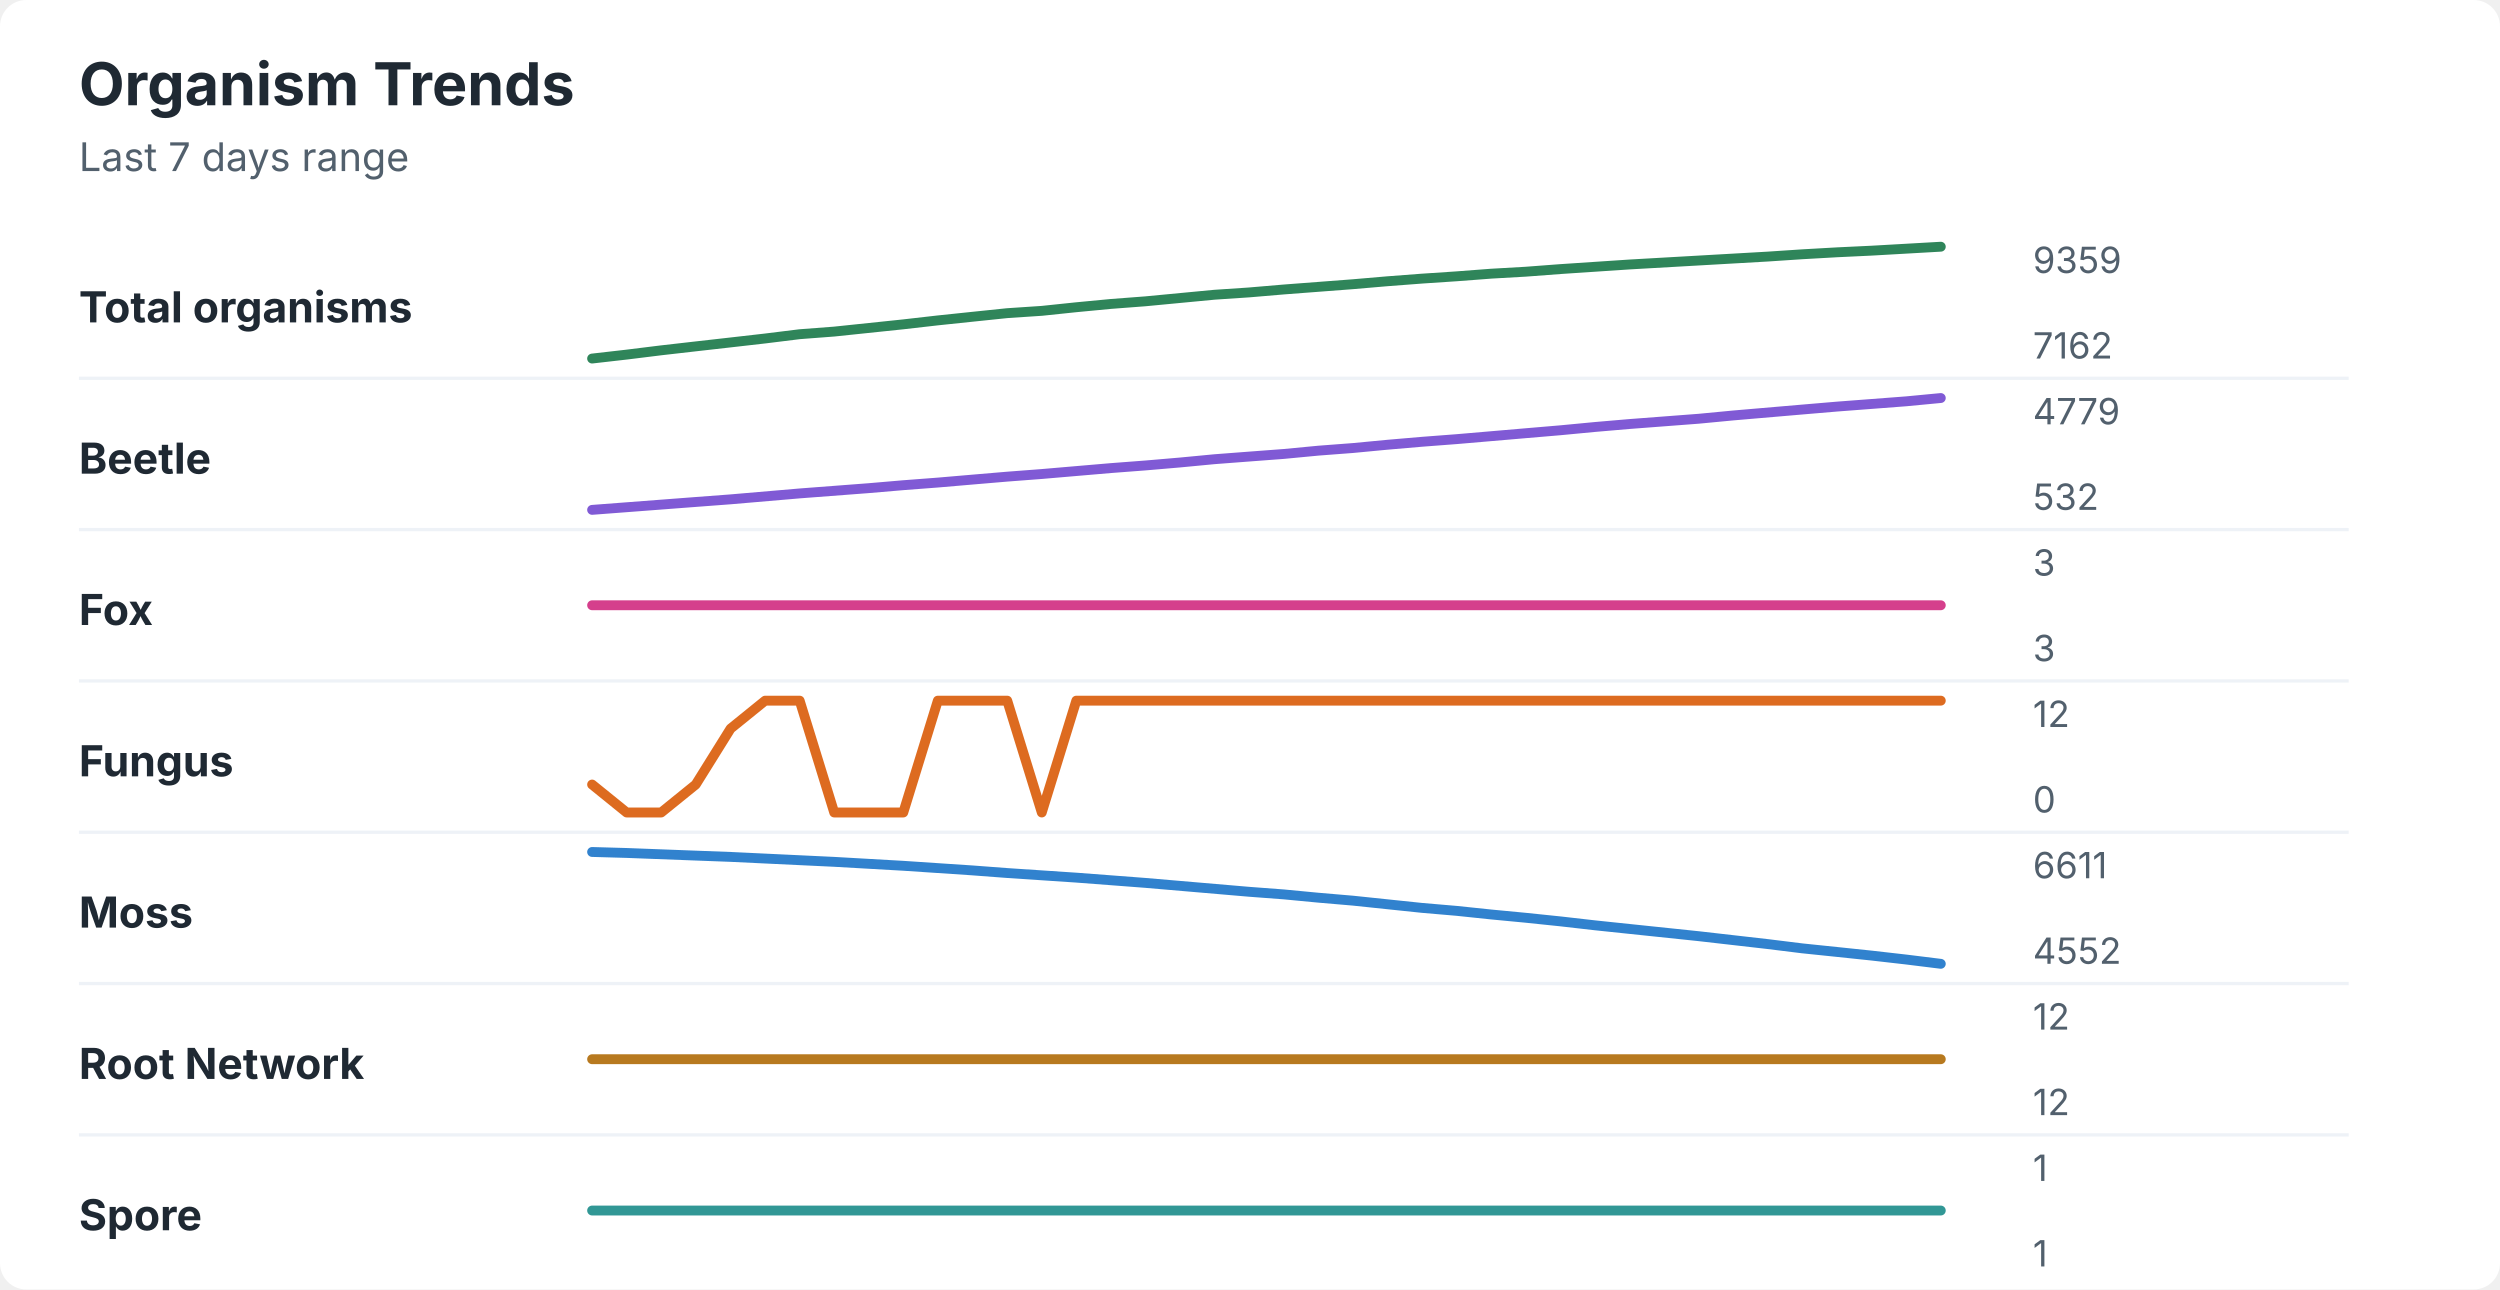
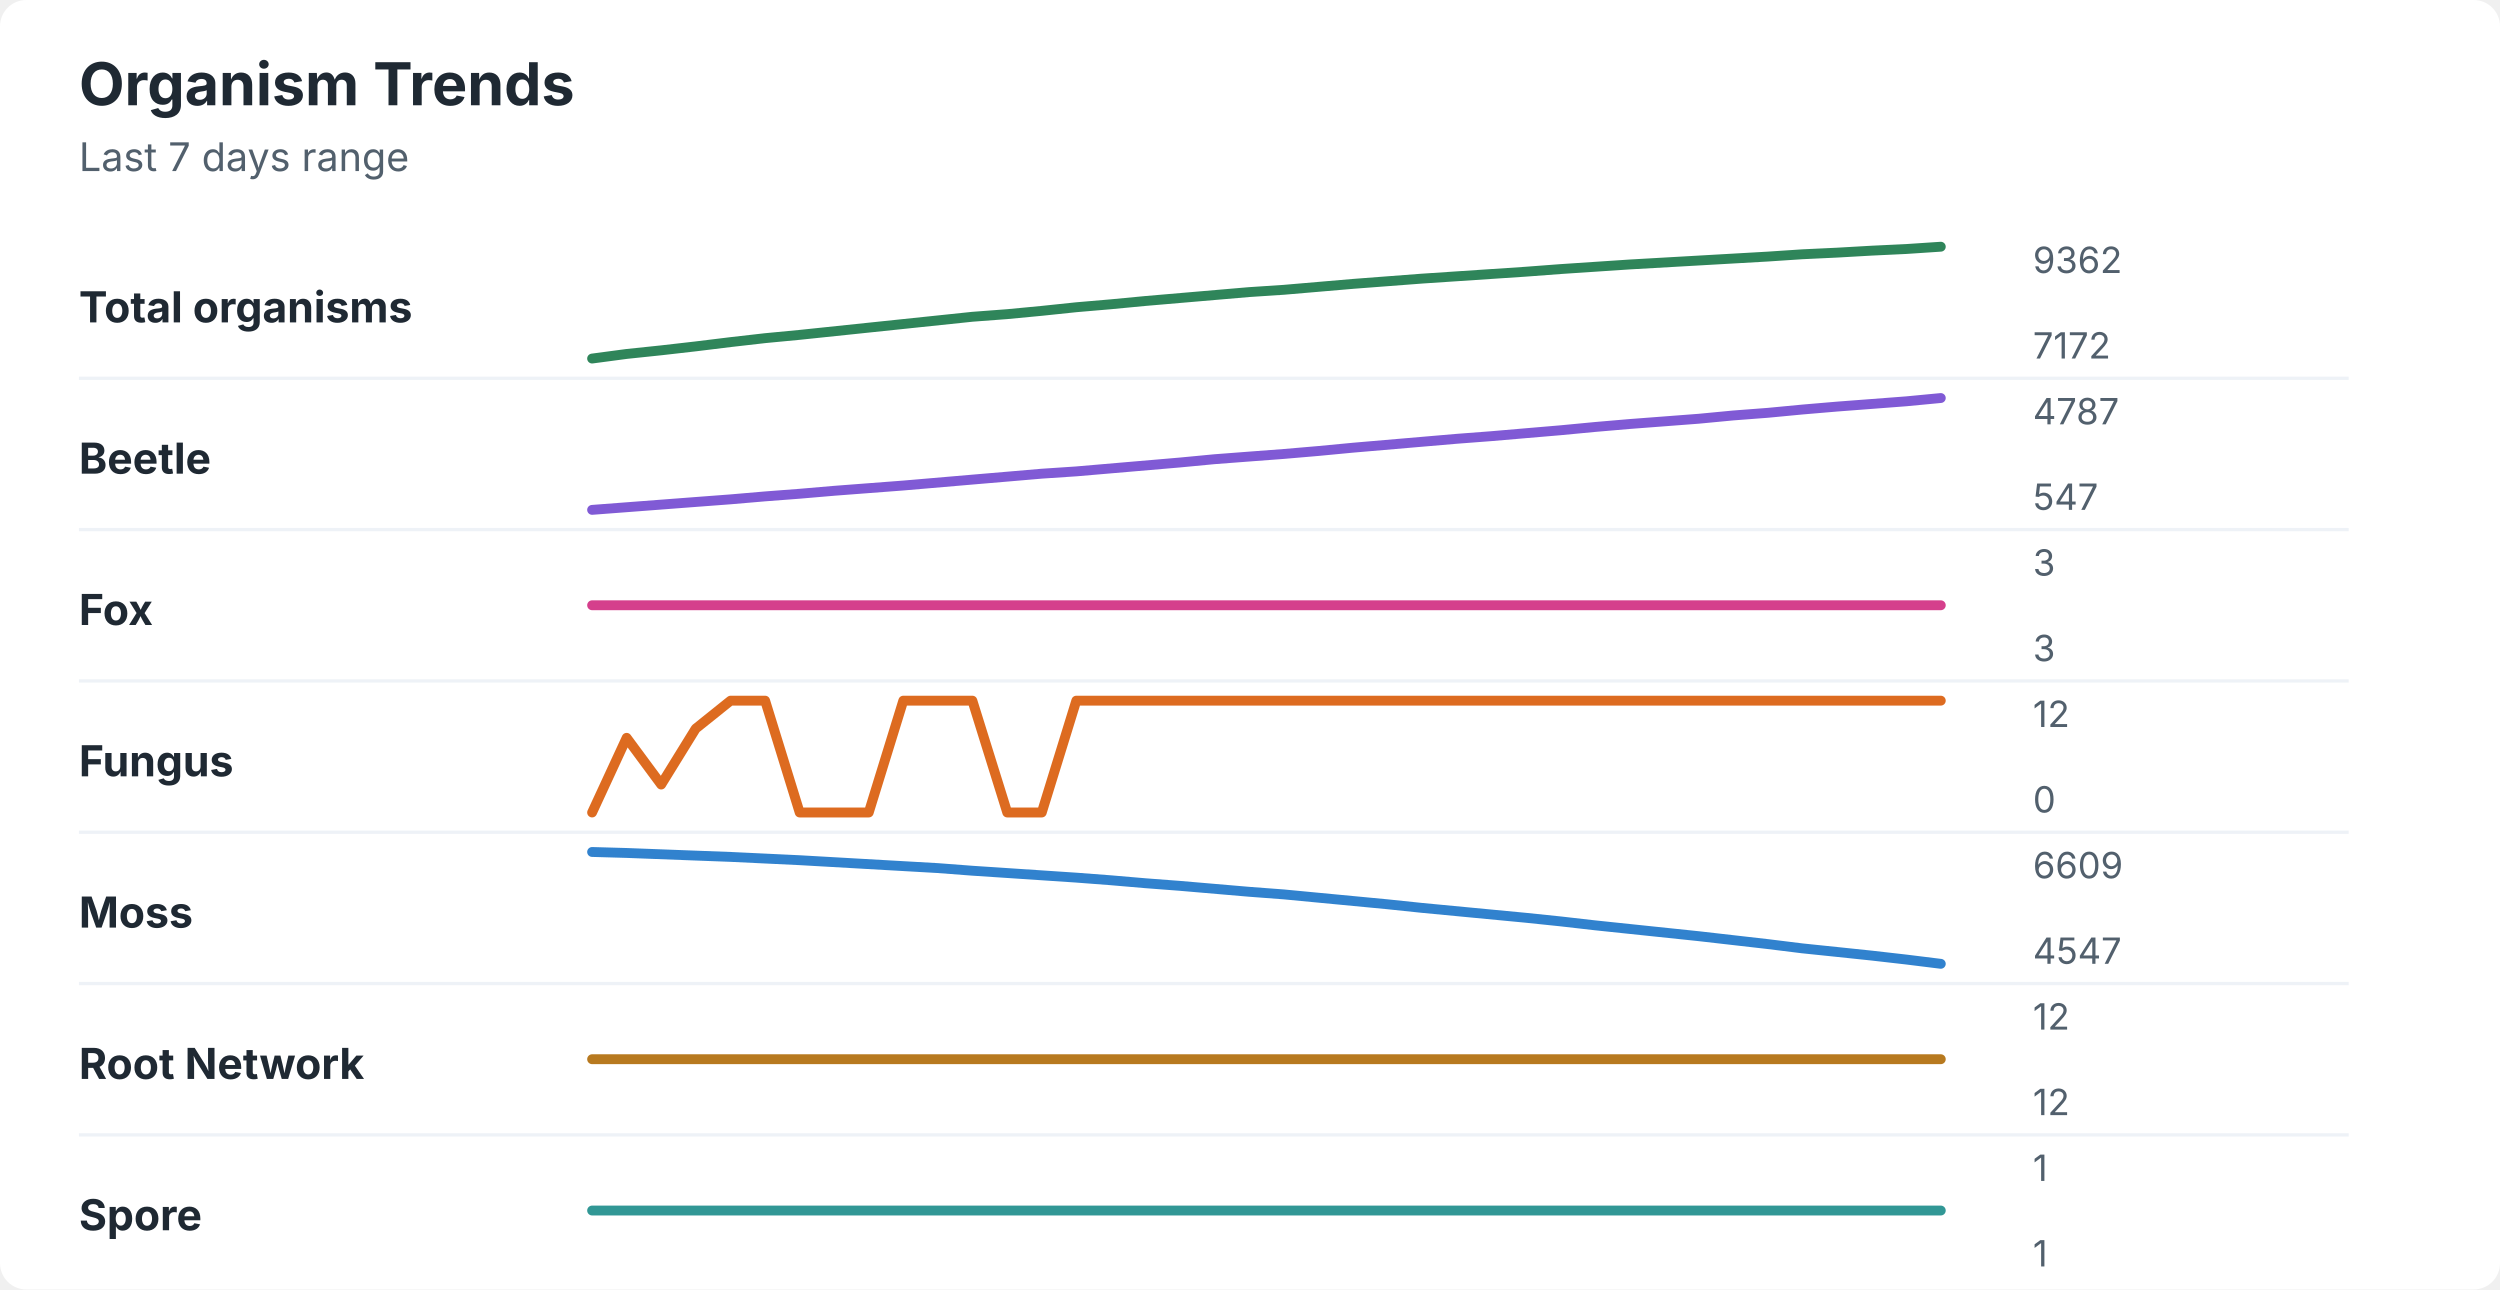
<svg xmlns="http://www.w3.org/2000/svg" width="760" height="392" viewBox="0 0 760 392" role="img" aria-labelledby="title desc">
  <rect width="760" height="392" rx="8" fill="#ffffff" />
  <style>
    text { font-family: -apple-system, BlinkMacSystemFont, "Segoe UI", sans-serif; }
    .title { font-size: 18px; font-weight: 700; fill: #1f2933; }
    .subtitle { font-size: 12px; fill: #52606d; }
    .label { font-size: 13px; font-weight: 650; fill: #1f2933; }
    .axis-value { font-size: 11px; fill: #52606d; }
    .separator { stroke: #eef2f7; stroke-width: 1; }
  </style>
  <text x="24" y="32" class="title">Organism Trends</text>
  <text x="24" y="52" class="subtitle">Last 7 days range</text>
  <text x="24" y="98" class="label">Total organisms</text>
-   <polyline points="180.0,109.0 190.5,107.8 201.0,106.5 211.5,105.3 222.1,104.1 232.6,102.9 243.1,101.6 253.6,100.8 264.1,99.7 274.6,98.6 285.1,97.4 295.6,96.3 306.2,95.2 316.7,94.5 327.2,93.4 337.7,92.4 348.2,91.6 358.7,90.6 369.2,89.6 379.7,88.9 390.3,88.0 400.8,87.2 411.3,86.4 421.8,85.5 432.3,84.7 442.8,84.0 453.3,83.2 463.8,82.6 474.4,81.8 484.9,81.1 495.4,80.4 505.9,79.8 516.4,79.2 526.9,78.6 537.4,78.0 547.9,77.3 558.5,76.7 569.0,76.2 579.5,75.6 590.0,75.0 " fill="none" stroke="#2f855a" stroke-width="3" stroke-linecap="round" stroke-linejoin="round" />
-   <text x="618" y="83" class="axis-value">9359</text>
-   <text x="618" y="109" class="axis-value">7162</text>
+   <polyline points="180.0,109.0 190.5,107.6 201.0,106.5 211.5,105.3 222.1,104.0 232.6,102.8 243.1,101.8 253.6,100.7 264.1,99.6 274.6,98.5 285.1,97.4 295.6,96.3 306.2,95.5 316.7,94.5 327.2,93.4 337.7,92.5 348.2,91.5 358.7,90.6 369.2,89.7 379.7,88.8 390.3,88.1 400.8,87.2 411.3,86.3 421.8,85.5 432.3,84.7 442.8,84.0 453.3,83.3 463.8,82.6 474.4,81.8 484.9,81.1 495.4,80.4 505.9,79.8 516.4,79.2 526.9,78.6 537.4,78.0 547.9,77.3 558.5,76.8 569.0,76.2 579.5,75.7 590.0,75.0 " fill="none" stroke="#2f855a" stroke-width="3" stroke-linecap="round" stroke-linejoin="round" />
+   <text x="618" y="83" class="axis-value">9362</text>
+   <text x="618" y="109" class="axis-value">7172</text>
  <line x1="24" y1="115.0" x2="714" y2="115.0" class="separator" />
  <text x="24" y="144" class="label">Beetle</text>
-   <polyline points="180.0,155.0 190.5,154.2 201.0,153.4 211.5,152.6 222.1,151.8 232.6,150.9 243.1,150.0 253.6,149.2 264.1,148.4 274.6,147.5 285.1,146.7 295.6,145.8 306.2,144.9 316.7,144.1 327.2,143.2 337.7,142.3 348.2,141.5 358.7,140.6 369.2,139.6 379.7,138.8 390.3,138.0 400.8,137.0 411.3,136.2 421.8,135.2 432.3,134.3 442.8,133.5 453.3,132.6 463.8,131.7 474.4,130.8 484.9,129.8 495.4,128.9 505.9,128.1 516.4,127.3 526.9,126.3 537.4,125.4 547.9,124.5 558.5,123.6 569.0,122.8 579.5,122.0 590.0,121.0 " fill="none" stroke="#805ad5" stroke-width="3" stroke-linecap="round" stroke-linejoin="round" />
-   <text x="618" y="129" class="axis-value">4779</text>
-   <text x="618" y="155" class="axis-value">532</text>
+   <polyline points="180.0,155.0 190.5,154.2 201.0,153.4 211.5,152.6 222.1,151.8 232.6,150.9 243.1,150.1 253.6,149.2 264.1,148.4 274.6,147.6 285.1,146.7 295.6,145.8 306.2,144.9 316.7,144.0 327.2,143.3 337.7,142.4 348.2,141.5 358.7,140.6 369.2,139.6 379.7,138.8 390.3,138.0 400.8,137.1 411.3,136.1 421.8,135.2 432.3,134.3 442.8,133.4 453.3,132.6 463.8,131.7 474.4,130.8 484.9,129.8 495.4,128.9 505.9,128.1 516.4,127.3 526.9,126.3 537.4,125.5 547.9,124.5 558.5,123.6 569.0,122.8 579.5,122.0 590.0,121.0 " fill="none" stroke="#805ad5" stroke-width="3" stroke-linecap="round" stroke-linejoin="round" />
+   <text x="618" y="129" class="axis-value">4787</text>
+   <text x="618" y="155" class="axis-value">547</text>
  <line x1="24" y1="161.0" x2="714" y2="161.0" class="separator" />
  <text x="24" y="190" class="label">Fox</text>
  <polyline points="180.0,184.0 190.5,184.0 201.0,184.0 211.5,184.0 222.1,184.0 232.6,184.0 243.1,184.0 253.6,184.0 264.1,184.0 274.6,184.0 285.1,184.0 295.6,184.0 306.2,184.0 316.7,184.0 327.2,184.0 337.7,184.0 348.2,184.0 358.7,184.0 369.2,184.0 379.7,184.0 390.3,184.0 400.8,184.0 411.3,184.0 421.8,184.0 432.3,184.0 442.8,184.0 453.3,184.0 463.8,184.0 474.4,184.0 484.9,184.0 495.4,184.0 505.9,184.0 516.4,184.0 526.9,184.0 537.4,184.0 547.9,184.0 558.5,184.0 569.0,184.0 579.5,184.0 590.0,184.0 " fill="none" stroke="#d53f8c" stroke-width="3" stroke-linecap="round" stroke-linejoin="round" />
  <text x="618" y="175" class="axis-value">3</text>
  <text x="618" y="201" class="axis-value">3</text>
  <line x1="24" y1="207.0" x2="714" y2="207.0" class="separator" />
  <text x="24" y="236" class="label">Fungus</text>
-   <polyline points="180.0,238.5 190.5,247.0 201.0,247.0 211.5,238.5 222.1,221.5 232.6,213.0 243.1,213.0 253.6,247.0 264.1,247.0 274.6,247.0 285.1,213.0 295.6,213.0 306.2,213.0 316.7,247.0 327.2,213.0 337.7,213.0 348.2,213.0 358.7,213.0 369.2,213.0 379.7,213.0 390.3,213.0 400.8,213.0 411.3,213.0 421.8,213.0 432.3,213.0 442.8,213.0 453.3,213.0 463.8,213.0 474.4,213.0 484.9,213.0 495.4,213.0 505.9,213.0 516.4,213.0 526.9,213.0 537.4,213.0 547.9,213.0 558.5,213.0 569.0,213.0 579.5,213.0 590.0,213.0 " fill="none" stroke="#dd6b20" stroke-width="3" stroke-linecap="round" stroke-linejoin="round" />
+   <polyline points="180.0,247.0 190.5,224.3 201.0,238.5 211.5,221.5 222.1,213.0 232.6,213.0 243.1,247.0 253.6,247.0 264.1,247.0 274.6,213.0 285.1,213.0 295.6,213.0 306.2,247.0 316.7,247.0 327.2,213.0 337.7,213.0 348.2,213.0 358.7,213.0 369.2,213.0 379.7,213.0 390.3,213.0 400.8,213.0 411.3,213.0 421.8,213.0 432.3,213.0 442.8,213.0 453.3,213.0 463.8,213.0 474.4,213.0 484.9,213.0 495.4,213.0 505.9,213.0 516.4,213.0 526.9,213.0 537.4,213.0 547.9,213.0 558.5,213.0 569.0,213.0 579.5,213.0 590.0,213.0 " fill="none" stroke="#dd6b20" stroke-width="3" stroke-linecap="round" stroke-linejoin="round" />
  <text x="618" y="221" class="axis-value">12</text>
  <text x="618" y="247" class="axis-value">0</text>
  <line x1="24" y1="253.0" x2="714" y2="253.0" class="separator" />
  <text x="24" y="282" class="label">Moss</text>
-   <polyline points="180.0,259.0 190.5,259.3 201.0,259.7 211.5,260.1 222.1,260.5 232.6,261.0 243.1,261.5 253.6,262.0 264.1,262.6 274.6,263.2 285.1,263.9 295.6,264.6 306.2,265.4 316.7,266.1 327.2,266.8 337.7,267.6 348.2,268.4 358.7,269.3 369.2,270.2 379.7,271.1 390.3,271.9 400.8,272.9 411.3,273.8 421.8,274.9 432.3,276.0 442.8,276.9 453.3,278.0 463.8,279.0 474.4,280.1 484.9,281.3 495.4,282.4 505.9,283.5 516.4,284.6 526.9,285.8 537.4,287.0 547.9,288.3 558.5,289.4 569.0,290.5 579.5,291.7 590.0,293.0 " fill="none" stroke="#3182ce" stroke-width="3" stroke-linecap="round" stroke-linejoin="round" />
-   <text x="618" y="267" class="axis-value">6611</text>
-   <text x="618" y="293" class="axis-value">4552</text>
+   <polyline points="180.0,259.0 190.5,259.3 201.0,259.7 211.5,260.1 222.1,260.5 232.6,261.0 243.1,261.5 253.6,262.1 264.1,262.7 274.6,263.3 285.1,263.9 295.6,264.7 306.2,265.4 316.7,266.1 327.2,266.8 337.7,267.6 348.2,268.5 358.7,269.3 369.2,270.2 379.7,271.1 390.3,271.9 400.8,272.9 411.3,273.9 421.8,274.9 432.3,276.0 442.8,277.0 453.3,278.0 463.8,279.0 474.4,280.1 484.9,281.3 495.4,282.4 505.9,283.5 516.4,284.6 526.9,285.8 537.4,287.0 547.9,288.3 558.5,289.4 569.0,290.5 579.5,291.7 590.0,293.0 " fill="none" stroke="#3182ce" stroke-width="3" stroke-linecap="round" stroke-linejoin="round" />
+   <text x="618" y="267" class="axis-value">6609</text>
+   <text x="618" y="293" class="axis-value">4547</text>
  <line x1="24" y1="299.0" x2="714" y2="299.0" class="separator" />
  <text x="24" y="328" class="label">Root Network</text>
  <polyline points="180.0,322.0 190.5,322.0 201.0,322.0 211.5,322.0 222.1,322.0 232.6,322.0 243.1,322.0 253.6,322.0 264.1,322.0 274.6,322.0 285.1,322.0 295.6,322.0 306.2,322.0 316.7,322.0 327.2,322.0 337.7,322.0 348.2,322.0 358.7,322.0 369.2,322.0 379.7,322.0 390.3,322.0 400.8,322.0 411.3,322.0 421.8,322.0 432.3,322.0 442.8,322.0 453.3,322.0 463.8,322.0 474.4,322.0 484.9,322.0 495.4,322.0 505.9,322.0 516.4,322.0 526.9,322.0 537.4,322.0 547.9,322.0 558.5,322.0 569.0,322.0 579.5,322.0 590.0,322.0 " fill="none" stroke="#b7791f" stroke-width="3" stroke-linecap="round" stroke-linejoin="round" />
  <text x="618" y="313" class="axis-value">12</text>
  <text x="618" y="339" class="axis-value">12</text>
  <line x1="24" y1="345.0" x2="714" y2="345.0" class="separator" />
  <text x="24" y="374" class="label">Spore</text>
  <polyline points="180.0,368.0 190.5,368.0 201.0,368.0 211.5,368.0 222.1,368.0 232.6,368.0 243.1,368.0 253.6,368.0 264.1,368.0 274.6,368.0 285.1,368.0 295.6,368.0 306.2,368.0 316.7,368.0 327.2,368.0 337.7,368.0 348.2,368.0 358.7,368.0 369.2,368.0 379.7,368.0 390.3,368.0 400.8,368.0 411.3,368.0 421.8,368.0 432.3,368.0 442.8,368.0 453.3,368.0 463.8,368.0 474.4,368.0 484.9,368.0 495.4,368.0 505.9,368.0 516.4,368.0 526.9,368.0 537.4,368.0 547.9,368.0 558.5,368.0 569.0,368.0 579.5,368.0 590.0,368.0 " fill="none" stroke="#319795" stroke-width="3" stroke-linecap="round" stroke-linejoin="round" />
  <text x="618" y="359" class="axis-value">1</text>
  <text x="618" y="385" class="axis-value">1</text>
</svg>
